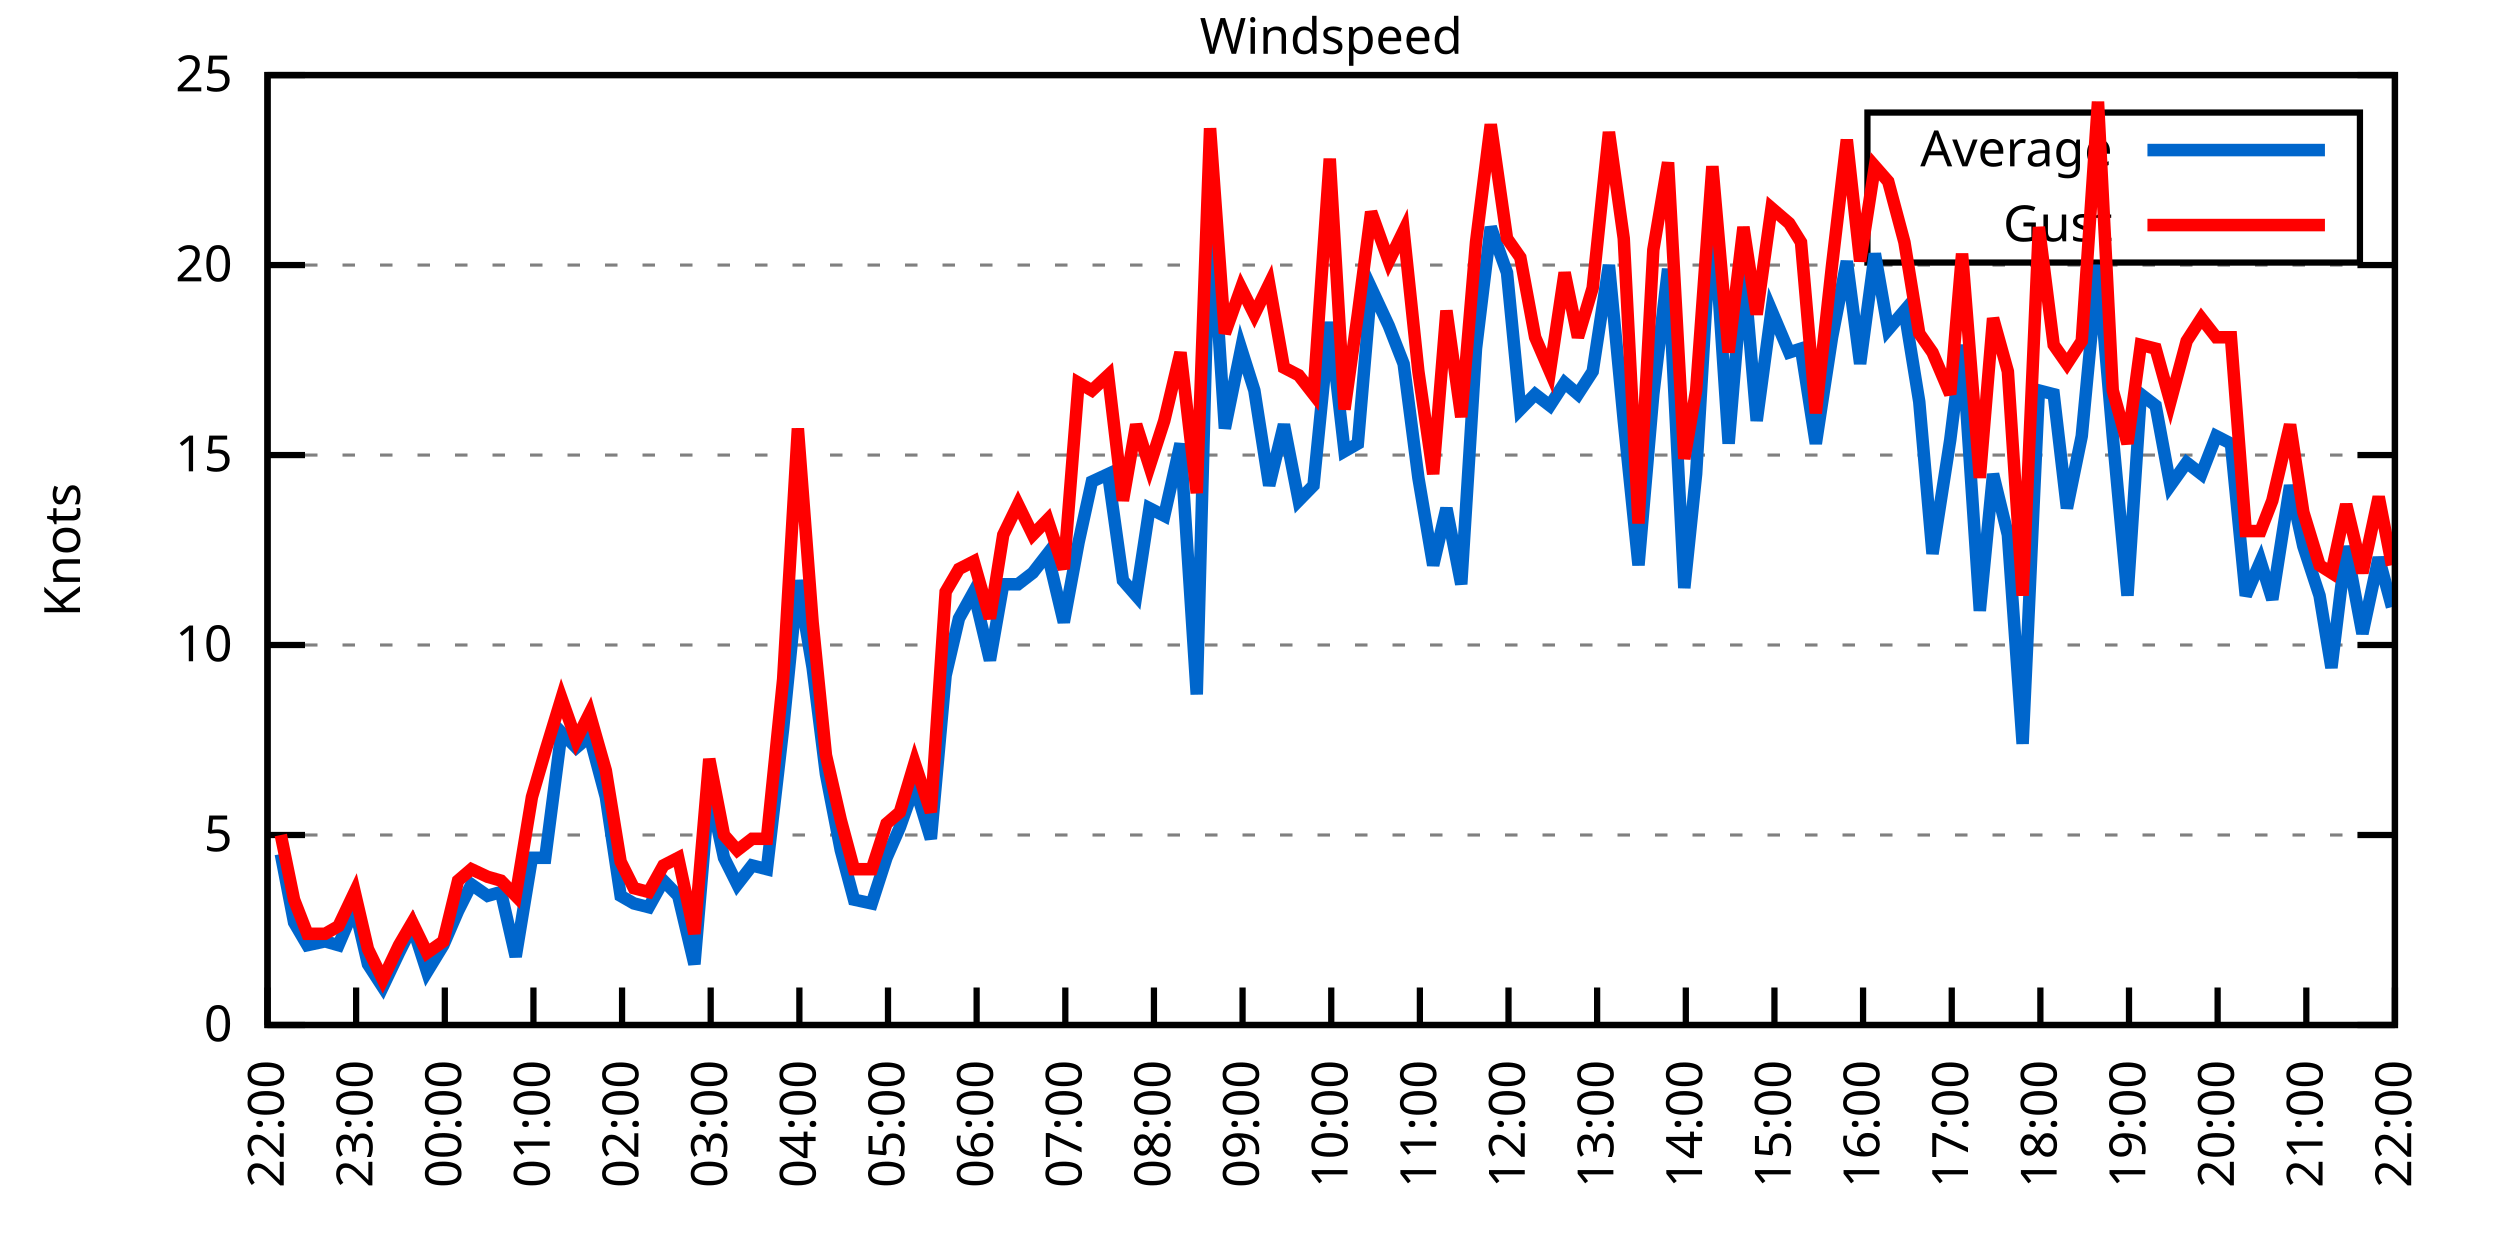
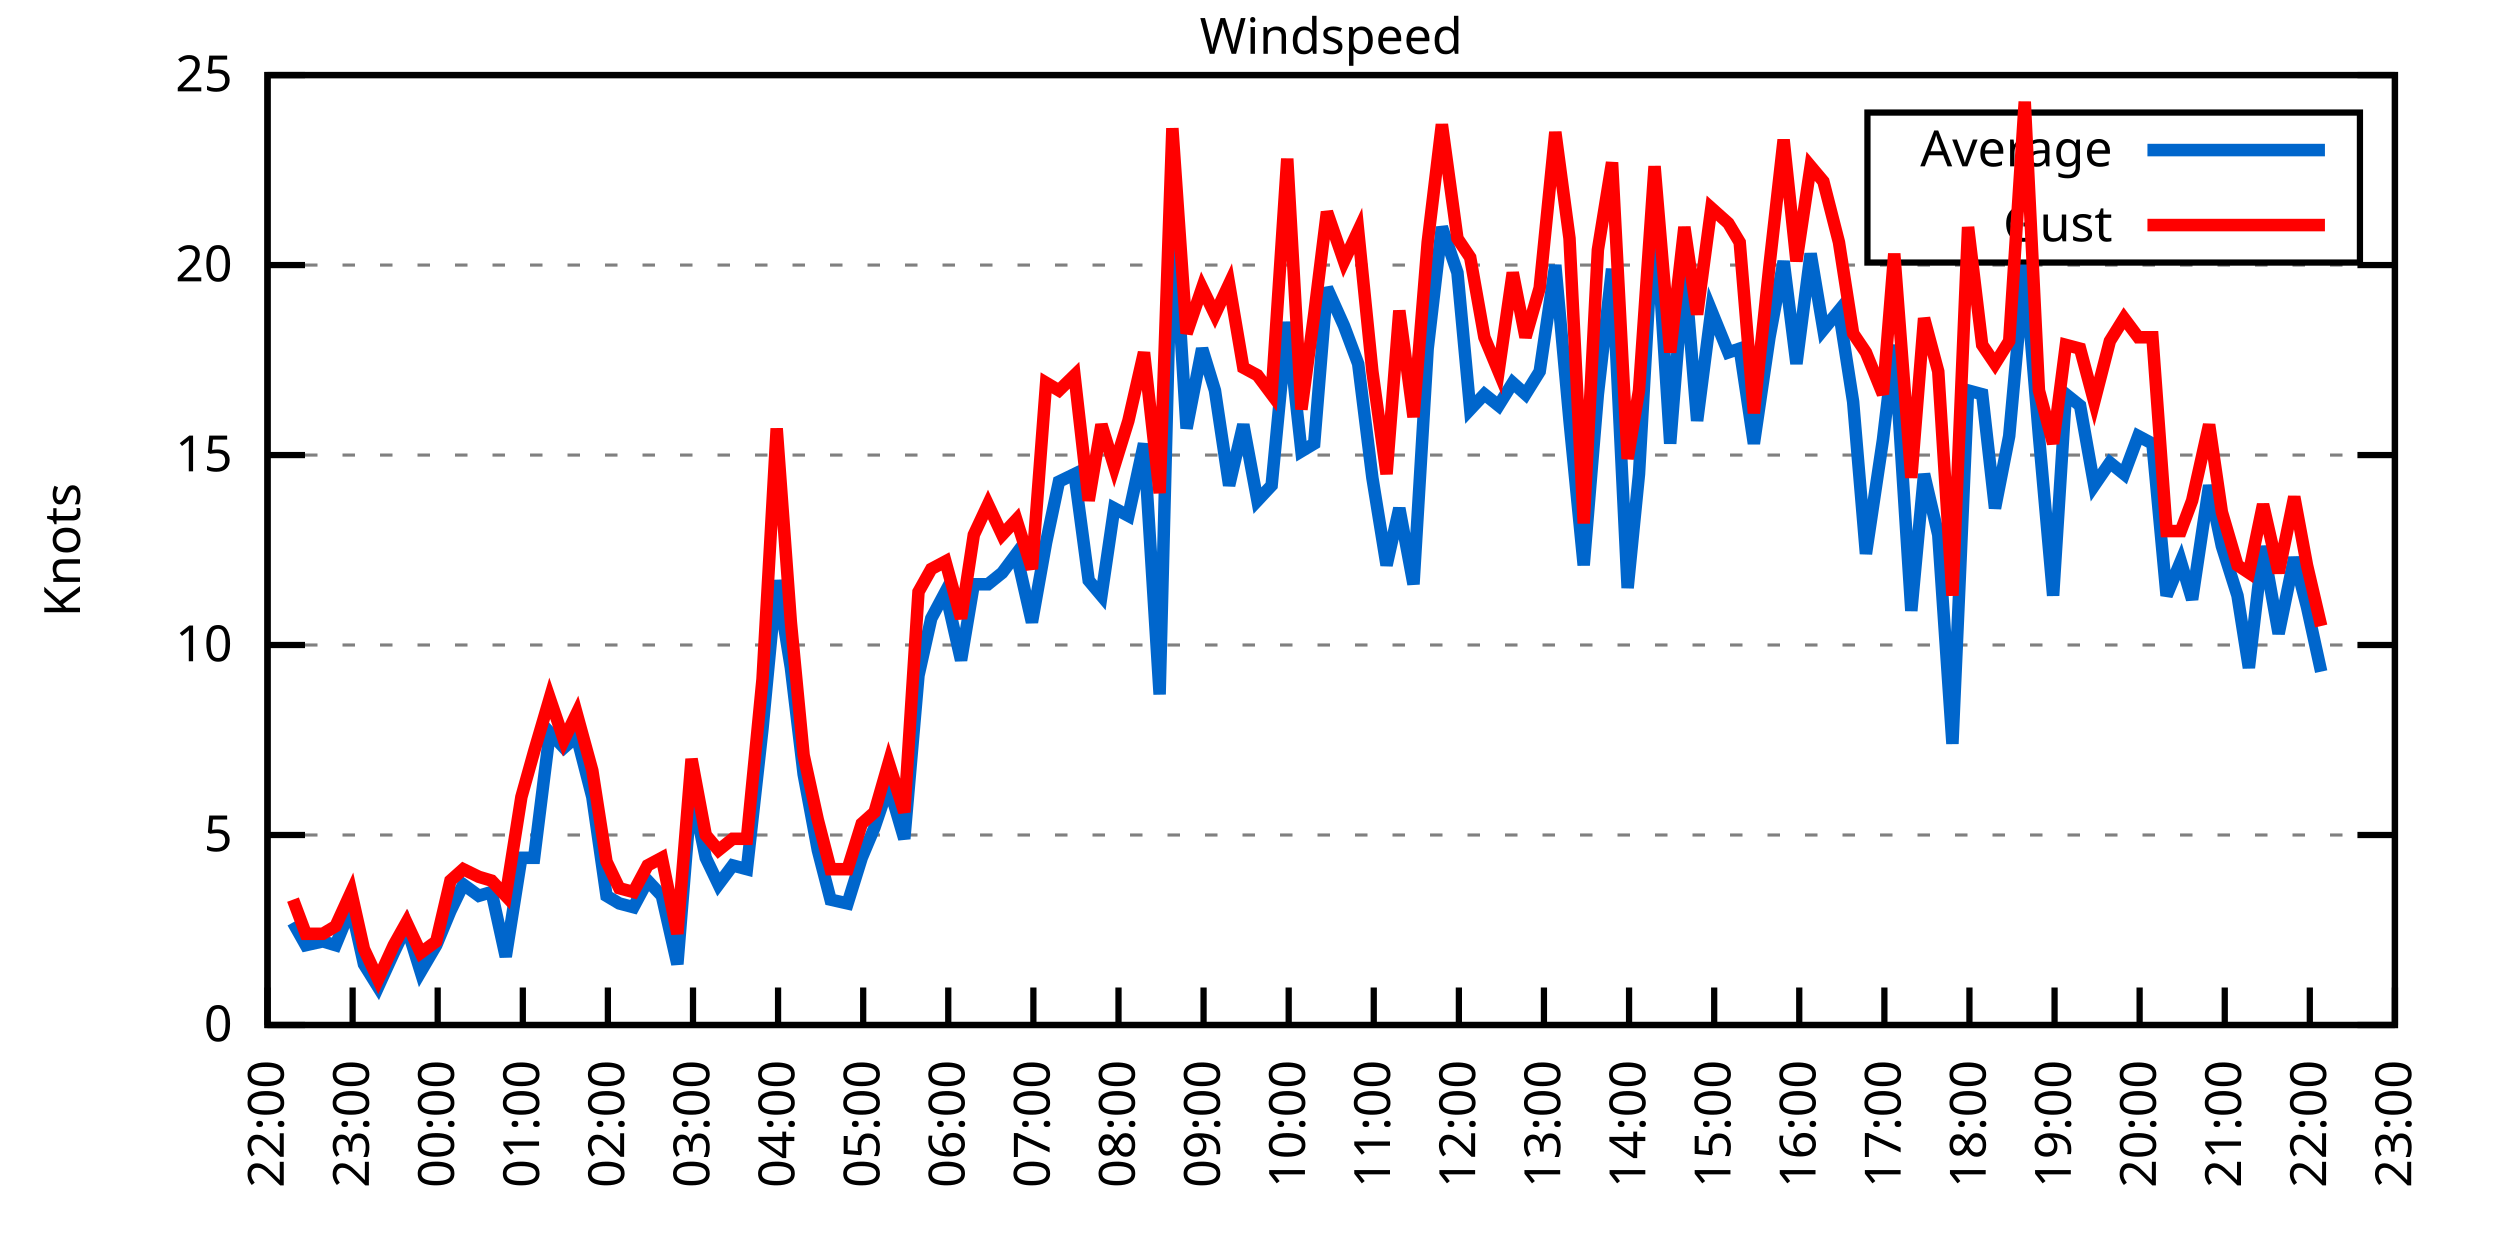
<svg xmlns="http://www.w3.org/2000/svg" xmlns:xlink="http://www.w3.org/1999/xlink" width="400" height="200" viewBox="0 0 400 200">
  <g id="gnuplot_canvas">
    <rect x="0" y="0" width="400" height="200" fill="none" />
    <defs>
      <circle id="gpDot" r="0.5" stroke-width="0.5" stroke="currentColor" />
      <path id="gpPt0" stroke-width="0.333" stroke="currentColor" d="M-1,0 h2 M0,-1 v2" />
      <path id="gpPt1" stroke-width="0.333" stroke="currentColor" d="M-1,-1 L1,1 M1,-1 L-1,1" />
      <path id="gpPt2" stroke-width="0.333" stroke="currentColor" d="M-1,0 L1,0 M0,-1 L0,1 M-1,-1 L1,1 M-1,1 L1,-1" />
      <rect id="gpPt3" stroke-width="0.333" stroke="currentColor" x="-1" y="-1" width="2" height="2" />
      <rect id="gpPt4" stroke-width="0.333" stroke="currentColor" fill="currentColor" x="-1" y="-1" width="2" height="2" />
      <circle id="gpPt5" stroke-width="0.333" stroke="currentColor" cx="0" cy="0" r="1" />
      <use xlink:href="#gpPt5" id="gpPt6" fill="currentColor" stroke="none" />
      <path id="gpPt7" stroke-width="0.333" stroke="currentColor" d="M0,-1.33 L-1.33,0.67 L1.33,0.67 z" />
      <use xlink:href="#gpPt7" id="gpPt8" fill="currentColor" stroke="none" />
      <use xlink:href="#gpPt7" id="gpPt9" stroke="currentColor" transform="rotate(180)" />
      <use xlink:href="#gpPt9" id="gpPt10" fill="currentColor" stroke="none" />
      <use xlink:href="#gpPt3" id="gpPt11" stroke="currentColor" transform="rotate(45)" />
      <use xlink:href="#gpPt11" id="gpPt12" fill="currentColor" stroke="none" />
      <path id="gpPt13" stroke-width="0.333" stroke="currentColor" d="M0,1.330 L1.265,0.411 L0.782,-1.067 L-0.782,-1.076 L-1.265,0.411 z" />
      <use xlink:href="#gpPt13" id="gpPt14" fill="currentColor" stroke="none" />
      <filter id="textbox" filterUnits="objectBoundingBox" x="0" y="0" height="1" width="1">
        <feFlood flood-color="white" flood-opacity="1" result="bgnd" />
        <feComposite in="SourceGraphic" in2="bgnd" operator="atop" />
      </filter>
      <filter id="greybox" filterUnits="objectBoundingBox" x="0" y="0" height="1" width="1">
        <feFlood flood-color="lightgrey" flood-opacity="1" result="grey" />
        <feComposite in="SourceGraphic" in2="grey" operator="atop" />
      </filter>
    </defs>
    <g fill="none" color="white" stroke="currentColor" stroke-width="1.00" stroke-linecap="butt" stroke-linejoin="miter">
</g>
    <g fill="none" color="black" stroke="currentColor" stroke-width="1.00" stroke-linecap="butt" stroke-linejoin="miter">
      <g stroke="none" shape-rendering="crispEdges">
        <polygon fill="rgb(255, 255, 255)" points="42.80,164.00 383.18,164.00 383.18,12.02 42.80,12.02 " />
      </g>
    </g>
    <g fill="none" color="black" stroke="currentColor" stroke-width="1.00" stroke-linecap="butt" stroke-linejoin="miter">
</g>
    <g fill="none" color="black" stroke="black" stroke-width="0.50" stroke-linecap="butt" stroke-linejoin="miter">
</g>
    <g fill="none" color="gray" stroke="currentColor" stroke-width="0.50" stroke-linecap="butt" stroke-linejoin="miter">
      <path stroke="gray" stroke-dasharray="2,4" class="gridline" d="M42.80,164.00 L383.19,164.00  " />
    </g>
    <g fill="none" color="gray" stroke="gray" stroke-width="1.00" stroke-linecap="butt" stroke-linejoin="miter">
</g>
    <g fill="none" color="black" stroke="currentColor" stroke-width="1.00" stroke-linecap="butt" stroke-linejoin="miter">
      <path stroke="black" d="M42.80,164.00 L48.80,164.00 M383.19,164.00 L377.19,164.00  " />
      <g transform="translate(37.20,166.60)" stroke="none" fill="black" font-family="Sans" font-size="8.00" text-anchor="end">
        <text>
          <tspan font-family="Sans"> 0</tspan>
        </text>
      </g>
    </g>
    <g fill="none" color="black" stroke="currentColor" stroke-width="1.00" stroke-linecap="butt" stroke-linejoin="miter">
</g>
    <g fill="none" color="black" stroke="black" stroke-width="0.50" stroke-linecap="butt" stroke-linejoin="miter">
</g>
    <g fill="none" color="gray" stroke="currentColor" stroke-width="0.50" stroke-linecap="butt" stroke-linejoin="miter">
      <path stroke="gray" stroke-dasharray="2,4" class="gridline" d="M42.80,133.60 L383.19,133.60  " />
    </g>
    <g fill="none" color="gray" stroke="gray" stroke-width="1.00" stroke-linecap="butt" stroke-linejoin="miter">
</g>
    <g fill="none" color="black" stroke="currentColor" stroke-width="1.00" stroke-linecap="butt" stroke-linejoin="miter">
      <path stroke="black" d="M42.80,133.60 L48.80,133.60 M383.19,133.60 L377.19,133.60  " />
      <g transform="translate(37.20,136.20)" stroke="none" fill="black" font-family="Sans" font-size="8.00" text-anchor="end">
        <text>
          <tspan font-family="Sans"> 5</tspan>
        </text>
      </g>
    </g>
    <g fill="none" color="black" stroke="currentColor" stroke-width="1.00" stroke-linecap="butt" stroke-linejoin="miter">
</g>
    <g fill="none" color="black" stroke="black" stroke-width="0.50" stroke-linecap="butt" stroke-linejoin="miter">
</g>
    <g fill="none" color="gray" stroke="currentColor" stroke-width="0.50" stroke-linecap="butt" stroke-linejoin="miter">
      <path stroke="gray" stroke-dasharray="2,4" class="gridline" d="M42.80,103.20 L383.19,103.20  " />
    </g>
    <g fill="none" color="gray" stroke="gray" stroke-width="1.00" stroke-linecap="butt" stroke-linejoin="miter">
</g>
    <g fill="none" color="black" stroke="currentColor" stroke-width="1.00" stroke-linecap="butt" stroke-linejoin="miter">
      <path stroke="black" d="M42.80,103.20 L48.80,103.20 M383.19,103.20 L377.19,103.20  " />
      <g transform="translate(37.20,105.80)" stroke="none" fill="black" font-family="Sans" font-size="8.00" text-anchor="end">
        <text>
          <tspan font-family="Sans"> 10</tspan>
        </text>
      </g>
    </g>
    <g fill="none" color="black" stroke="currentColor" stroke-width="1.00" stroke-linecap="butt" stroke-linejoin="miter">
</g>
    <g fill="none" color="black" stroke="black" stroke-width="0.50" stroke-linecap="butt" stroke-linejoin="miter">
</g>
    <g fill="none" color="gray" stroke="currentColor" stroke-width="0.50" stroke-linecap="butt" stroke-linejoin="miter">
      <path stroke="gray" stroke-dasharray="2,4" class="gridline" d="M42.80,72.81 L383.19,72.81  " />
    </g>
    <g fill="none" color="gray" stroke="gray" stroke-width="1.00" stroke-linecap="butt" stroke-linejoin="miter">
</g>
    <g fill="none" color="black" stroke="currentColor" stroke-width="1.00" stroke-linecap="butt" stroke-linejoin="miter">
      <path stroke="black" d="M42.80,72.81 L48.80,72.81 M383.19,72.81 L377.19,72.81  " />
      <g transform="translate(37.20,75.41)" stroke="none" fill="black" font-family="Sans" font-size="8.00" text-anchor="end">
        <text>
          <tspan font-family="Sans"> 15</tspan>
        </text>
      </g>
    </g>
    <g fill="none" color="black" stroke="currentColor" stroke-width="1.00" stroke-linecap="butt" stroke-linejoin="miter">
</g>
    <g fill="none" color="black" stroke="black" stroke-width="0.50" stroke-linecap="butt" stroke-linejoin="miter">
</g>
    <g fill="none" color="gray" stroke="currentColor" stroke-width="0.50" stroke-linecap="butt" stroke-linejoin="miter">
      <path stroke="gray" stroke-dasharray="2,4" class="gridline" d="M42.80,42.41 L383.19,42.41  " />
    </g>
    <g fill="none" color="gray" stroke="gray" stroke-width="1.00" stroke-linecap="butt" stroke-linejoin="miter">
</g>
    <g fill="none" color="black" stroke="currentColor" stroke-width="1.00" stroke-linecap="butt" stroke-linejoin="miter">
      <path stroke="black" d="M42.80,42.41 L48.80,42.41 M383.19,42.41 L377.19,42.41  " />
      <g transform="translate(37.20,45.01)" stroke="none" fill="black" font-family="Sans" font-size="8.00" text-anchor="end">
        <text>
          <tspan font-family="Sans"> 20</tspan>
        </text>
      </g>
    </g>
    <g fill="none" color="black" stroke="currentColor" stroke-width="1.00" stroke-linecap="butt" stroke-linejoin="miter">
</g>
    <g fill="none" color="black" stroke="black" stroke-width="0.50" stroke-linecap="butt" stroke-linejoin="miter">
</g>
    <g fill="none" color="gray" stroke="currentColor" stroke-width="0.50" stroke-linecap="butt" stroke-linejoin="miter">
      <path stroke="gray" stroke-dasharray="2,4" class="gridline" d="M42.80,12.01 L383.19,12.01  " />
    </g>
    <g fill="none" color="gray" stroke="gray" stroke-width="1.00" stroke-linecap="butt" stroke-linejoin="miter">
</g>
    <g fill="none" color="black" stroke="currentColor" stroke-width="1.00" stroke-linecap="butt" stroke-linejoin="miter">
      <path stroke="black" d="M42.80,12.01 L48.80,12.01 M383.19,12.01 L377.19,12.01  " />
      <g transform="translate(37.20,14.61)" stroke="none" fill="black" font-family="Sans" font-size="8.00" text-anchor="end">
        <text>
          <tspan font-family="Sans"> 25</tspan>
        </text>
      </g>
    </g>
    <g fill="none" color="black" stroke="currentColor" stroke-width="1.00" stroke-linecap="butt" stroke-linejoin="miter">
      <path stroke="black" d="M42.80,164.00 L42.80,158.00  " />
      <g transform="translate(45.40,169.60) rotate(270.00)" stroke="none" fill="black" font-family="Sans" font-size="8.00" text-anchor="end">
        <text>
          <tspan font-family="Sans">22:00</tspan>
        </text>
      </g>
    </g>
    <g fill="none" color="black" stroke="currentColor" stroke-width="1.00" stroke-linecap="butt" stroke-linejoin="miter">
-       <path stroke="black" d="M56.98,164.00 L56.98,158.00  " />
-       <g transform="translate(59.58,169.60) rotate(270.00)" stroke="none" fill="black" font-family="Sans" font-size="8.00" text-anchor="end">
+       <path stroke="black" d="M56.42,164.00 L56.42,158.00  " />
+       <g transform="translate(59.02,169.60) rotate(270.00)" stroke="none" fill="black" font-family="Sans" font-size="8.00" text-anchor="end">
        <text>
          <tspan font-family="Sans">23:00</tspan>
        </text>
      </g>
    </g>
    <g fill="none" color="black" stroke="currentColor" stroke-width="1.00" stroke-linecap="butt" stroke-linejoin="miter">
-       <path stroke="black" d="M71.17,164.00 L71.17,158.00  " />
-       <g transform="translate(73.77,169.60) rotate(270.00)" stroke="none" fill="black" font-family="Sans" font-size="8.00" text-anchor="end">
+       <path stroke="black" d="M70.03,164.00 L70.03,158.00  " />
+       <g transform="translate(72.63,169.60) rotate(270.00)" stroke="none" fill="black" font-family="Sans" font-size="8.00" text-anchor="end">
        <text>
          <tspan font-family="Sans">00:00</tspan>
        </text>
      </g>
    </g>
    <g fill="none" color="black" stroke="currentColor" stroke-width="1.00" stroke-linecap="butt" stroke-linejoin="miter">
-       <path stroke="black" d="M85.35,164.00 L85.35,158.00  " />
-       <g transform="translate(87.95,169.60) rotate(270.00)" stroke="none" fill="black" font-family="Sans" font-size="8.00" text-anchor="end">
+       <path stroke="black" d="M83.65,164.00 L83.65,158.00  " />
+       <g transform="translate(86.25,169.60) rotate(270.00)" stroke="none" fill="black" font-family="Sans" font-size="8.00" text-anchor="end">
        <text>
          <tspan font-family="Sans">01:00</tspan>
        </text>
      </g>
    </g>
    <g fill="none" color="black" stroke="currentColor" stroke-width="1.00" stroke-linecap="butt" stroke-linejoin="miter">
-       <path stroke="black" d="M99.53,164.00 L99.53,158.00  " />
-       <g transform="translate(102.13,169.60) rotate(270.00)" stroke="none" fill="black" font-family="Sans" font-size="8.00" text-anchor="end">
+       <path stroke="black" d="M97.26,164.00 L97.26,158.00  " />
+       <g transform="translate(99.86,169.60) rotate(270.00)" stroke="none" fill="black" font-family="Sans" font-size="8.00" text-anchor="end">
        <text>
          <tspan font-family="Sans">02:00</tspan>
        </text>
      </g>
    </g>
    <g fill="none" color="black" stroke="currentColor" stroke-width="1.00" stroke-linecap="butt" stroke-linejoin="miter">
-       <path stroke="black" d="M113.71,164.00 L113.71,158.00  " />
-       <g transform="translate(116.31,169.60) rotate(270.00)" stroke="none" fill="black" font-family="Sans" font-size="8.00" text-anchor="end">
+       <path stroke="black" d="M110.88,164.00 L110.88,158.00  " />
+       <g transform="translate(113.48,169.60) rotate(270.00)" stroke="none" fill="black" font-family="Sans" font-size="8.00" text-anchor="end">
        <text>
          <tspan font-family="Sans">03:00</tspan>
        </text>
      </g>
    </g>
    <g fill="none" color="black" stroke="currentColor" stroke-width="1.00" stroke-linecap="butt" stroke-linejoin="miter">
-       <path stroke="black" d="M127.90,164.00 L127.90,158.00  " />
-       <g transform="translate(130.50,169.60) rotate(270.00)" stroke="none" fill="black" font-family="Sans" font-size="8.00" text-anchor="end">
+       <path stroke="black" d="M124.49,164.00 L124.49,158.00  " />
+       <g transform="translate(127.09,169.60) rotate(270.00)" stroke="none" fill="black" font-family="Sans" font-size="8.00" text-anchor="end">
        <text>
          <tspan font-family="Sans">04:00</tspan>
        </text>
      </g>
    </g>
    <g fill="none" color="black" stroke="currentColor" stroke-width="1.00" stroke-linecap="butt" stroke-linejoin="miter">
-       <path stroke="black" d="M142.08,164.00 L142.08,158.00  " />
-       <g transform="translate(144.68,169.60) rotate(270.00)" stroke="none" fill="black" font-family="Sans" font-size="8.00" text-anchor="end">
+       <path stroke="black" d="M138.11,164.00 L138.11,158.00  " />
+       <g transform="translate(140.71,169.60) rotate(270.00)" stroke="none" fill="black" font-family="Sans" font-size="8.00" text-anchor="end">
        <text>
          <tspan font-family="Sans">05:00</tspan>
        </text>
      </g>
    </g>
    <g fill="none" color="black" stroke="currentColor" stroke-width="1.00" stroke-linecap="butt" stroke-linejoin="miter">
-       <path stroke="black" d="M156.26,164.00 L156.26,158.00  " />
-       <g transform="translate(158.86,169.60) rotate(270.00)" stroke="none" fill="black" font-family="Sans" font-size="8.00" text-anchor="end">
+       <path stroke="black" d="M151.72,164.00 L151.72,158.00  " />
+       <g transform="translate(154.32,169.60) rotate(270.00)" stroke="none" fill="black" font-family="Sans" font-size="8.00" text-anchor="end">
        <text>
          <tspan font-family="Sans">06:00</tspan>
        </text>
      </g>
    </g>
    <g fill="none" color="black" stroke="currentColor" stroke-width="1.00" stroke-linecap="butt" stroke-linejoin="miter">
-       <path stroke="black" d="M170.45,164.00 L170.45,158.00  " />
-       <g transform="translate(173.05,169.60) rotate(270.00)" stroke="none" fill="black" font-family="Sans" font-size="8.00" text-anchor="end">
+       <path stroke="black" d="M165.34,164.00 L165.34,158.00  " />
+       <g transform="translate(167.94,169.60) rotate(270.00)" stroke="none" fill="black" font-family="Sans" font-size="8.00" text-anchor="end">
        <text>
          <tspan font-family="Sans">07:00</tspan>
        </text>
      </g>
    </g>
    <g fill="none" color="black" stroke="currentColor" stroke-width="1.00" stroke-linecap="butt" stroke-linejoin="miter">
-       <path stroke="black" d="M184.63,164.00 L184.63,158.00  " />
-       <g transform="translate(187.23,169.60) rotate(270.00)" stroke="none" fill="black" font-family="Sans" font-size="8.00" text-anchor="end">
+       <path stroke="black" d="M178.96,164.00 L178.96,158.00  " />
+       <g transform="translate(181.56,169.60) rotate(270.00)" stroke="none" fill="black" font-family="Sans" font-size="8.00" text-anchor="end">
        <text>
          <tspan font-family="Sans">08:00</tspan>
        </text>
      </g>
    </g>
    <g fill="none" color="black" stroke="currentColor" stroke-width="1.00" stroke-linecap="butt" stroke-linejoin="miter">
-       <path stroke="black" d="M198.81,164.00 L198.81,158.00  " />
-       <g transform="translate(201.41,169.60) rotate(270.00)" stroke="none" fill="black" font-family="Sans" font-size="8.00" text-anchor="end">
+       <path stroke="black" d="M192.57,164.00 L192.57,158.00  " />
+       <g transform="translate(195.17,169.60) rotate(270.00)" stroke="none" fill="black" font-family="Sans" font-size="8.00" text-anchor="end">
        <text>
          <tspan font-family="Sans">09:00</tspan>
        </text>
      </g>
    </g>
    <g fill="none" color="black" stroke="currentColor" stroke-width="1.00" stroke-linecap="butt" stroke-linejoin="miter">
-       <path stroke="black" d="M213.00,164.00 L213.00,158.00  " />
-       <g transform="translate(215.60,169.60) rotate(270.00)" stroke="none" fill="black" font-family="Sans" font-size="8.00" text-anchor="end">
+       <path stroke="black" d="M206.19,164.00 L206.19,158.00  " />
+       <g transform="translate(208.79,169.60) rotate(270.00)" stroke="none" fill="black" font-family="Sans" font-size="8.00" text-anchor="end">
        <text>
          <tspan font-family="Sans">10:00</tspan>
        </text>
      </g>
    </g>
    <g fill="none" color="black" stroke="currentColor" stroke-width="1.00" stroke-linecap="butt" stroke-linejoin="miter">
-       <path stroke="black" d="M227.18,164.00 L227.18,158.00  " />
-       <g transform="translate(229.78,169.60) rotate(270.00)" stroke="none" fill="black" font-family="Sans" font-size="8.00" text-anchor="end">
+       <path stroke="black" d="M219.80,164.00 L219.80,158.00  " />
+       <g transform="translate(222.40,169.60) rotate(270.00)" stroke="none" fill="black" font-family="Sans" font-size="8.00" text-anchor="end">
        <text>
          <tspan font-family="Sans">11:00</tspan>
        </text>
      </g>
    </g>
    <g fill="none" color="black" stroke="currentColor" stroke-width="1.00" stroke-linecap="butt" stroke-linejoin="miter">
-       <path stroke="black" d="M241.36,164.00 L241.36,158.00  " />
-       <g transform="translate(243.96,169.60) rotate(270.00)" stroke="none" fill="black" font-family="Sans" font-size="8.00" text-anchor="end">
+       <path stroke="black" d="M233.42,164.00 L233.42,158.00  " />
+       <g transform="translate(236.02,169.60) rotate(270.00)" stroke="none" fill="black" font-family="Sans" font-size="8.00" text-anchor="end">
        <text>
          <tspan font-family="Sans">12:00</tspan>
        </text>
      </g>
    </g>
    <g fill="none" color="black" stroke="currentColor" stroke-width="1.00" stroke-linecap="butt" stroke-linejoin="miter">
-       <path stroke="black" d="M255.54,164.00 L255.54,158.00  " />
-       <g transform="translate(258.14,169.60) rotate(270.00)" stroke="none" fill="black" font-family="Sans" font-size="8.00" text-anchor="end">
+       <path stroke="black" d="M247.03,164.00 L247.03,158.00  " />
+       <g transform="translate(249.63,169.60) rotate(270.00)" stroke="none" fill="black" font-family="Sans" font-size="8.00" text-anchor="end">
        <text>
          <tspan font-family="Sans">13:00</tspan>
        </text>
      </g>
    </g>
    <g fill="none" color="black" stroke="currentColor" stroke-width="1.00" stroke-linecap="butt" stroke-linejoin="miter">
-       <path stroke="black" d="M269.73,164.00 L269.73,158.00  " />
-       <g transform="translate(272.33,169.60) rotate(270.00)" stroke="none" fill="black" font-family="Sans" font-size="8.00" text-anchor="end">
+       <path stroke="black" d="M260.65,164.00 L260.65,158.00  " />
+       <g transform="translate(263.25,169.60) rotate(270.00)" stroke="none" fill="black" font-family="Sans" font-size="8.00" text-anchor="end">
        <text>
          <tspan font-family="Sans">14:00</tspan>
        </text>
      </g>
    </g>
    <g fill="none" color="black" stroke="currentColor" stroke-width="1.00" stroke-linecap="butt" stroke-linejoin="miter">
-       <path stroke="black" d="M283.91,164.00 L283.91,158.00  " />
-       <g transform="translate(286.51,169.60) rotate(270.00)" stroke="none" fill="black" font-family="Sans" font-size="8.00" text-anchor="end">
+       <path stroke="black" d="M274.27,164.00 L274.27,158.00  " />
+       <g transform="translate(276.87,169.60) rotate(270.00)" stroke="none" fill="black" font-family="Sans" font-size="8.00" text-anchor="end">
        <text>
          <tspan font-family="Sans">15:00</tspan>
        </text>
      </g>
    </g>
    <g fill="none" color="black" stroke="currentColor" stroke-width="1.00" stroke-linecap="butt" stroke-linejoin="miter">
-       <path stroke="black" d="M298.09,164.00 L298.09,158.00  " />
-       <g transform="translate(300.69,169.60) rotate(270.00)" stroke="none" fill="black" font-family="Sans" font-size="8.00" text-anchor="end">
+       <path stroke="black" d="M287.88,164.00 L287.88,158.00  " />
+       <g transform="translate(290.48,169.60) rotate(270.00)" stroke="none" fill="black" font-family="Sans" font-size="8.00" text-anchor="end">
        <text>
          <tspan font-family="Sans">16:00</tspan>
        </text>
      </g>
    </g>
    <g fill="none" color="black" stroke="currentColor" stroke-width="1.00" stroke-linecap="butt" stroke-linejoin="miter">
-       <path stroke="black" d="M312.28,164.00 L312.28,158.00  " />
-       <g transform="translate(314.88,169.60) rotate(270.00)" stroke="none" fill="black" font-family="Sans" font-size="8.00" text-anchor="end">
+       <path stroke="black" d="M301.50,164.00 L301.50,158.00  " />
+       <g transform="translate(304.10,169.60) rotate(270.00)" stroke="none" fill="black" font-family="Sans" font-size="8.00" text-anchor="end">
        <text>
          <tspan font-family="Sans">17:00</tspan>
        </text>
      </g>
    </g>
    <g fill="none" color="black" stroke="currentColor" stroke-width="1.00" stroke-linecap="butt" stroke-linejoin="miter">
-       <path stroke="black" d="M326.46,164.00 L326.46,158.00  " />
-       <g transform="translate(329.06,169.60) rotate(270.00)" stroke="none" fill="black" font-family="Sans" font-size="8.00" text-anchor="end">
+       <path stroke="black" d="M315.11,164.00 L315.11,158.00  " />
+       <g transform="translate(317.71,169.60) rotate(270.00)" stroke="none" fill="black" font-family="Sans" font-size="8.00" text-anchor="end">
        <text>
          <tspan font-family="Sans">18:00</tspan>
        </text>
      </g>
    </g>
    <g fill="none" color="black" stroke="currentColor" stroke-width="1.00" stroke-linecap="butt" stroke-linejoin="miter">
-       <path stroke="black" d="M340.64,164.00 L340.64,158.00  " />
-       <g transform="translate(343.24,169.60) rotate(270.00)" stroke="none" fill="black" font-family="Sans" font-size="8.00" text-anchor="end">
+       <path stroke="black" d="M328.73,164.00 L328.73,158.00  " />
+       <g transform="translate(331.33,169.60) rotate(270.00)" stroke="none" fill="black" font-family="Sans" font-size="8.00" text-anchor="end">
        <text>
          <tspan font-family="Sans">19:00</tspan>
        </text>
      </g>
    </g>
    <g fill="none" color="black" stroke="currentColor" stroke-width="1.00" stroke-linecap="butt" stroke-linejoin="miter">
-       <path stroke="black" d="M354.82,164.00 L354.82,158.00  " />
-       <g transform="translate(357.42,169.60) rotate(270.00)" stroke="none" fill="black" font-family="Sans" font-size="8.00" text-anchor="end">
+       <path stroke="black" d="M342.34,164.00 L342.34,158.00  " />
+       <g transform="translate(344.94,169.60) rotate(270.00)" stroke="none" fill="black" font-family="Sans" font-size="8.00" text-anchor="end">
        <text>
          <tspan font-family="Sans">20:00</tspan>
        </text>
      </g>
    </g>
    <g fill="none" color="black" stroke="currentColor" stroke-width="1.00" stroke-linecap="butt" stroke-linejoin="miter">
-       <path stroke="black" d="M369.01,164.00 L369.01,158.00  " />
-       <g transform="translate(371.61,169.60) rotate(270.00)" stroke="none" fill="black" font-family="Sans" font-size="8.00" text-anchor="end">
+       <path stroke="black" d="M355.96,164.00 L355.96,158.00  " />
+       <g transform="translate(358.56,169.60) rotate(270.00)" stroke="none" fill="black" font-family="Sans" font-size="8.00" text-anchor="end">
        <text>
          <tspan font-family="Sans">21:00</tspan>
+         </text>
+       </g>
+     </g>
+     <g fill="none" color="black" stroke="currentColor" stroke-width="1.00" stroke-linecap="butt" stroke-linejoin="miter">
+       <path stroke="black" d="M369.57,164.00 L369.57,158.00  " />
+       <g transform="translate(372.17,169.60) rotate(270.00)" stroke="none" fill="black" font-family="Sans" font-size="8.00" text-anchor="end">
+         <text>
+           <tspan font-family="Sans">22:00</tspan>
        </text>
      </g>
    </g>
    <g fill="none" color="black" stroke="currentColor" stroke-width="1.00" stroke-linecap="butt" stroke-linejoin="miter">
      <path stroke="black" d="M383.19,164.00 L383.19,158.00  " />
      <g transform="translate(385.79,169.60) rotate(270.00)" stroke="none" fill="black" font-family="Sans" font-size="8.00" text-anchor="end">
        <text>
-           <tspan font-family="Sans">22:00</tspan>
+           <tspan font-family="Sans">23:00</tspan>
        </text>
      </g>
    </g>
    <g fill="none" color="black" stroke="currentColor" stroke-width="1.00" stroke-linecap="butt" stroke-linejoin="miter">
</g>
    <g fill="none" color="black" stroke="currentColor" stroke-width="1.00" stroke-linecap="butt" stroke-linejoin="miter">
      <path stroke="black" d="M42.80,12.01 L42.80,164.00 L383.19,164.00 L383.19,12.01 L42.80,12.01 Z  " />
    </g>
    <g fill="none" color="black" stroke="currentColor" stroke-width="1.00" stroke-linecap="butt" stroke-linejoin="miter">
</g>
    <g fill="none" color="black" stroke="currentColor" stroke-width="1.00" stroke-linecap="butt" stroke-linejoin="miter">
      <path stroke="black" d="M298.79,42.01 L298.79,18.01 L377.59,18.01 L377.59,42.01 L298.79,42.01 Z  " />
    </g>
    <g id="Windspeed_plot_1">
      <g fill="none" color="white" stroke="black" stroke-width="2.00" stroke-linecap="butt" stroke-linejoin="miter">
</g>
      <g fill="none" color="black" stroke="currentColor" stroke-width="2.00" stroke-linecap="butt" stroke-linejoin="miter">
        <g transform="translate(337.99,26.61)" stroke="none" fill="black" font-family="Sans" font-size="8.00" text-anchor="end">
          <text>
            <tspan font-family="Sans">Average</tspan>
          </text>
        </g>
      </g>
      <g fill="none" color="black" stroke="currentColor" stroke-width="2.00" stroke-linecap="butt" stroke-linejoin="miter">
-         <path stroke="rgb(  0, 102, 204)" d="M343.59,24.01 L371.99,24.01 M44.93,136.64 L47.05,147.59 L49.18,151.23 L52.02,150.62 L54.15,151.23 L56.75,145.15   L58.87,154.27 L61.24,157.92 L63.84,152.45 L65.97,148.19 L68.33,155.49 L70.93,151.23 L73.29,145.76 L75.42,141.51   L78.02,143.33 L80.15,142.72 L82.51,153.06 L85.11,137.25 L87.24,137.25 L89.84,117.19 L92.20,119.62 L94.33,117.80   L96.93,127.52 L99.30,143.33 L101.42,144.55 L103.79,145.15 L106.15,140.90 L108.51,143.33 L111.11,154.27 L113.48,126.31   L115.84,137.25 L117.97,141.51 L120.33,138.47 L122.70,139.07 L125.30,116.58 L127.66,92.87 L130.02,106.85 L132.15,123.87   L134.52,136.03 L136.64,143.94 L139.48,144.55 L141.84,137.25 L143.97,132.39 L146.34,125.70 L148.94,134.21 L151.30,108.07   L153.43,98.95 L155.79,94.69 L158.39,105.64 L160.52,93.48 L162.88,93.48 L165.25,91.65 L167.61,88.61 L170.21,99.56   L172.57,86.79 L174.70,77.06 L177.30,75.85 L179.67,92.87 L181.79,95.30 L183.92,81.32 L186.28,82.53 L188.88,70.98   L191.48,111.11 L193.61,32.07 L195.98,68.55 L198.58,55.78 L200.70,62.47 L203.07,77.67 L205.43,67.94 L207.79,80.10   L210.16,77.67 L212.76,51.53 L215.12,72.20 L217.25,70.98 L219.38,46.06 L222.21,52.14 L224.58,58.21 L226.94,76.45   L229.31,90.44 L231.43,81.32 L233.80,93.48 L236.16,55.78 L238.52,36.33 L241.12,43.62 L243.25,65.51 L245.62,63.08   L247.98,64.90 L250.34,61.25 L252.47,63.08 L254.83,59.43 L257.43,42.41 L259.80,67.33 L262.16,90.44 L264.53,63.08   L266.89,43.02 L269.49,94.08 L271.38,75.85 L273.98,32.07 L276.58,70.98 L278.95,42.41 L281.07,67.33 L283.44,49.70   L286.27,56.39 L288.16,55.78 L290.53,70.98 L293.13,53.96 L295.49,41.80 L297.62,58.21 L299.98,40.58 L302.11,52.74   L304.71,49.70 L307.08,64.29 L309.20,88.61 L312.04,70.37 L313.93,55.18 L316.77,97.73 L318.89,75.85 L321.26,85.57   L323.62,119.01 L326.22,62.47 L328.59,63.08 L330.71,81.32 L333.08,69.77 L335.68,42.41 L338.04,69.77 L340.40,95.30   L342.53,63.08 L344.90,64.90 L347.26,77.67 L349.86,74.02 L352.22,75.85 L354.59,69.77 L356.95,70.98 L359.32,95.30   L361.68,89.83 L363.57,95.91 L366.41,77.67 L368.53,87.40 L371.13,95.30 L373.03,106.85 L375.39,87.40 L377.99,101.38   L380.59,89.22 L382.72,97.12  " />
+         <path stroke="rgb(  0, 102, 204)" d="M343.59,24.01 L371.99,24.01 M46.88,147.59 L48.93,151.23 L51.65,150.62 L53.69,151.23 L56.19,145.15 L58.23,154.27   L60.50,157.92 L63.00,152.45 L65.04,148.19 L67.31,155.49 L69.80,151.23 L72.07,145.76 L74.12,141.51 L76.61,143.33   L78.65,142.72 L80.92,153.06 L83.42,137.25 L85.46,137.25 L87.96,117.19 L90.23,119.62 L92.27,117.80 L94.77,127.52   L97.04,143.33 L99.08,144.55 L101.35,145.15 L103.62,140.90 L105.89,143.33 L108.38,154.27 L110.65,126.31 L112.92,137.25   L114.96,141.51 L117.23,138.47 L119.50,139.07 L122.00,116.58 L124.27,92.87 L126.54,106.85 L128.58,123.87 L130.85,136.03   L132.89,143.94 L135.61,144.55 L137.88,137.25 L139.92,132.39 L142.19,125.70 L144.69,134.21 L146.96,108.07 L149.00,98.95   L151.27,94.69 L153.77,105.64 L155.81,93.48 L158.08,93.48 L160.35,91.65 L162.62,88.61 L165.11,99.56 L167.38,86.79   L169.43,77.06 L171.92,75.85 L174.19,92.87 L176.23,95.30 L178.28,81.32 L180.54,82.53 L183.04,70.98 L185.54,111.11   L187.58,32.07 L189.85,68.55 L192.34,55.78 L194.39,62.47 L196.66,77.67 L198.93,67.94 L201.19,80.10 L203.46,77.67   L205.96,51.53 L208.23,72.20 L210.27,70.98 L212.31,46.06 L215.04,52.14 L217.31,58.21 L219.58,76.45 L221.85,90.44   L223.89,81.32 L226.16,93.48 L228.43,55.78 L230.70,36.33 L233.19,43.62 L235.23,65.51 L237.50,63.08 L239.77,64.90   L242.04,61.25 L244.08,63.08 L246.35,59.43 L248.85,42.41 L251.12,67.33 L253.39,90.44 L255.66,63.08 L257.93,43.02   L260.42,94.08 L262.24,75.85 L264.73,32.07 L267.23,70.98 L269.50,42.41 L271.54,67.33 L273.81,49.70 L276.53,56.39   L278.35,55.78 L280.62,70.98 L283.12,53.96 L285.38,41.80 L287.43,58.21 L289.70,40.58 L291.74,52.74 L294.23,49.70   L296.50,64.29 L298.55,88.61 L301.27,70.37 L303.08,55.18 L305.81,97.73 L307.85,75.85 L310.12,85.57 L312.39,119.01   L314.89,62.47 L317.15,63.08 L319.20,81.32 L321.47,69.77 L323.96,42.41 L326.23,69.77 L328.50,95.30 L330.54,63.08   L332.81,64.90 L335.08,77.67 L337.58,74.02 L339.85,75.85 L342.12,69.77 L344.39,70.98 L346.65,95.30 L348.92,89.83   L350.74,95.91 L353.46,77.67 L355.50,87.40 L358.00,95.30 L359.82,106.85 L362.09,87.40 L364.58,101.38 L367.08,89.22   L369.12,97.12 L371.39,107.46  " />
      </g>
    </g>
    <g id="Windspeed_plot_2">
      <g fill="none" color="black" stroke="currentColor" stroke-width="2.00" stroke-linecap="butt" stroke-linejoin="miter">
        <g transform="translate(337.99,38.61)" stroke="none" fill="black" font-family="Sans" font-size="8.00" text-anchor="end">
          <text>
            <tspan font-family="Sans">Gust</tspan>
          </text>
        </g>
      </g>
      <g fill="none" color="black" stroke="currentColor" stroke-width="2.00" stroke-linecap="butt" stroke-linejoin="miter">
-         <path stroke="rgb(255,   0,   0)" d="M343.59,36.01 L371.99,36.01 M44.93,133.60 L47.05,143.94 L49.18,149.41 L52.02,149.41 L54.15,148.19 L56.75,142.72   L58.87,151.84 L61.24,156.70 L63.84,151.23 L65.97,147.59 L68.33,152.45 L70.93,150.62 L73.29,140.90 L75.42,139.07   L78.02,140.29 L80.15,140.90 L82.51,143.33 L85.11,127.52 L87.24,120.23 L89.84,111.72 L92.20,118.40 L94.33,114.15   L96.93,123.27 L99.30,137.86 L101.42,142.11 L103.79,142.72 L106.15,138.47 L108.51,137.25 L111.11,149.41 L113.48,121.44   L115.84,133.60 L117.97,136.03 L120.33,134.21 L122.70,134.21 L125.30,108.68 L127.66,68.55 L130.02,99.56 L132.15,120.83   L134.52,131.17 L136.64,139.07 L139.48,139.07 L141.84,131.78 L143.97,129.95 L146.34,122.05 L148.94,129.95 L151.30,94.69   L153.43,91.04 L155.79,89.83 L158.39,98.95 L160.52,85.57 L162.88,80.71 L165.25,85.57 L167.61,83.14 L170.21,91.04   L172.57,61.25 L174.70,62.47 L177.30,60.04 L179.67,80.10 L181.79,67.94 L183.92,74.63 L186.28,67.33 L188.88,56.39   L191.48,78.89 L193.61,20.52 L195.98,53.35 L198.58,46.06 L200.70,50.31 L203.07,45.45 L205.43,58.82 L207.79,60.04   L210.16,63.08 L212.76,25.39 L215.12,65.51 L217.25,50.31 L219.38,33.90 L222.21,41.80 L224.58,36.94 L226.94,59.43   L229.31,75.85 L231.43,49.70 L233.80,66.73 L236.16,38.76 L238.52,19.91 L241.12,38.15 L243.25,41.19 L245.62,53.96   L247.98,59.43 L250.34,43.62 L252.47,53.96 L254.83,46.06 L257.43,21.13 L259.80,38.15 L262.16,83.75 L264.53,39.98   L266.89,25.99 L269.49,73.41 L271.38,62.47 L273.98,26.60 L276.58,56.39 L278.95,36.33 L281.07,50.31 L283.44,33.29   L286.27,35.72 L288.16,38.76 L290.53,66.12 L293.13,42.41 L295.49,22.35 L297.62,41.80 L299.98,26.60 L302.11,29.03   L304.71,38.76 L307.08,53.35 L309.20,56.39 L312.04,63.08 L313.93,40.58 L316.77,76.45 L318.89,50.92 L321.26,59.43   L323.62,95.30 L326.22,36.33 L328.59,55.18 L330.71,58.21 L333.08,54.57 L335.68,16.27 L338.04,62.47 L340.40,70.98   L342.53,55.18 L344.90,55.78 L347.26,64.29 L349.86,54.57 L352.22,50.92 L354.59,53.96 L356.95,53.96 L359.32,84.97   L361.68,84.97 L363.57,80.10 L366.41,67.94 L368.53,81.93 L371.13,90.44 L373.03,91.65 L375.39,80.71 L377.99,91.65   L380.59,79.49 L382.72,90.44  " />
+         <path stroke="rgb(255,   0,   0)" d="M343.59,36.01 L371.99,36.01 M46.88,143.94 L48.93,149.41 L51.65,149.41 L53.69,148.19 L56.19,142.72 L58.23,151.84   L60.50,156.70 L63.00,151.23 L65.04,147.59 L67.31,152.45 L69.80,150.62 L72.07,140.90 L74.12,139.07 L76.61,140.29   L78.65,140.90 L80.92,143.33 L83.42,127.52 L85.46,120.23 L87.96,111.72 L90.23,118.40 L92.27,114.15 L94.77,123.27   L97.04,137.86 L99.08,142.11 L101.35,142.72 L103.62,138.47 L105.89,137.25 L108.38,149.41 L110.65,121.44 L112.92,133.60   L114.96,136.03 L117.23,134.21 L119.50,134.21 L122.00,108.68 L124.27,68.55 L126.54,99.56 L128.58,120.83 L130.85,131.17   L132.89,139.07 L135.61,139.07 L137.88,131.78 L139.92,129.95 L142.19,122.05 L144.69,129.95 L146.96,94.69 L149.00,91.04   L151.27,89.83 L153.77,98.95 L155.81,85.57 L158.08,80.71 L160.35,85.57 L162.62,83.14 L165.11,91.04 L167.38,61.25   L169.43,62.47 L171.92,60.04 L174.19,80.10 L176.23,67.94 L178.28,74.63 L180.54,67.33 L183.04,56.39 L185.54,78.89   L187.58,20.52 L189.85,53.35 L192.34,46.06 L194.39,50.31 L196.66,45.45 L198.93,58.82 L201.19,60.04 L203.46,63.08   L205.96,25.39 L208.23,65.51 L210.27,50.31 L212.31,33.90 L215.04,41.80 L217.31,36.94 L219.58,59.43 L221.85,75.85   L223.89,49.70 L226.16,66.73 L228.43,38.76 L230.70,19.91 L233.19,38.15 L235.23,41.19 L237.50,53.96 L239.77,59.43   L242.04,43.62 L244.08,53.96 L246.35,46.06 L248.85,21.13 L251.12,38.15 L253.39,83.75 L255.66,39.98 L257.93,25.99   L260.42,73.41 L262.24,62.47 L264.73,26.60 L267.23,56.39 L269.50,36.33 L271.54,50.31 L273.81,33.29 L276.53,35.72   L278.35,38.76 L280.62,66.12 L283.12,42.41 L285.38,22.35 L287.43,41.80 L289.70,26.60 L291.74,29.03 L294.23,38.76   L296.50,53.35 L298.55,56.39 L301.27,63.08 L303.08,40.58 L305.81,76.45 L307.85,50.92 L310.12,59.43 L312.39,95.30   L314.89,36.33 L317.15,55.18 L319.20,58.21 L321.47,54.57 L323.96,16.27 L326.23,62.47 L328.50,70.98 L330.54,55.18   L332.81,55.78 L335.08,64.29 L337.58,54.57 L339.85,50.92 L342.12,53.96 L344.39,53.96 L346.65,84.97 L348.92,84.97   L350.74,80.10 L353.46,67.94 L355.50,81.93 L358.00,90.44 L359.82,91.65 L362.09,80.71 L364.58,91.65 L367.08,79.49   L369.12,90.44 L371.39,100.16  " />
      </g>
    </g>
    <g fill="none" color="black" stroke="currentColor" stroke-width="2.00" stroke-linecap="butt" stroke-linejoin="miter">
</g>
    <g fill="none" color="black" stroke="black" stroke-width="1.00" stroke-linecap="butt" stroke-linejoin="miter">
</g>
    <g fill="none" color="black" stroke="currentColor" stroke-width="1.00" stroke-linecap="butt" stroke-linejoin="miter">
      <path stroke="black" d="M42.80,12.01 L42.80,164.00 L383.19,164.00 L383.19,12.01 L42.80,12.01 Z  " />
      <g transform="translate(12.80,88.01) rotate(270.00)" stroke="none" fill="black" font-family="Sans" font-size="8.00" text-anchor="middle">
        <text>
          <tspan font-family="Sans">Knots</tspan>
        </text>
      </g>
    </g>
    <g fill="none" color="black" stroke="currentColor" stroke-width="1.00" stroke-linecap="butt" stroke-linejoin="miter">
</g>
    <g fill="none" color="black" stroke="currentColor" stroke-width="1.00" stroke-linecap="butt" stroke-linejoin="miter">
      <g transform="translate(212.99,8.61)" stroke="none" fill="black" font-family="Sans" font-size="8.00" text-anchor="middle">
        <text>
          <tspan font-family="Sans">Windspeed</tspan>
        </text>
      </g>
    </g>
    <g fill="none" color="black" stroke="currentColor" stroke-width="1.00" stroke-linecap="butt" stroke-linejoin="miter">
</g>
  </g>
</svg>
